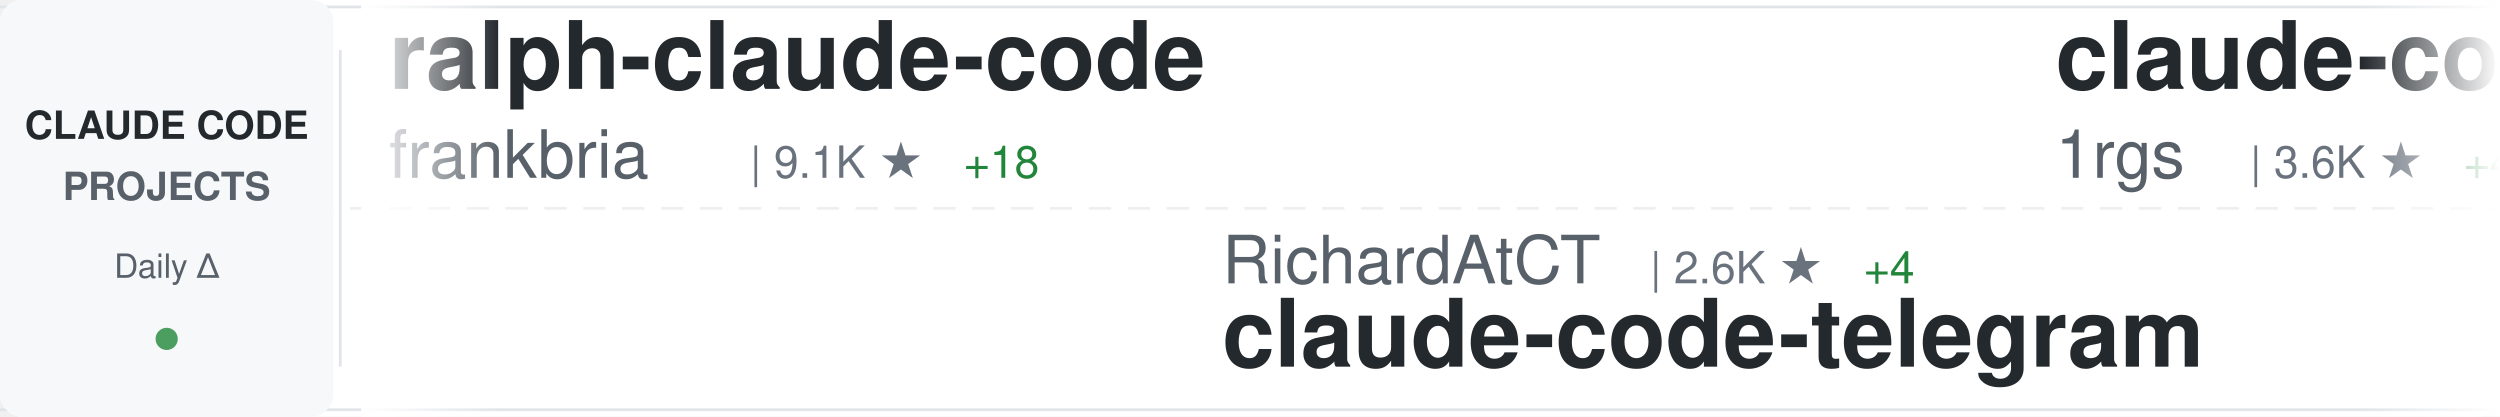
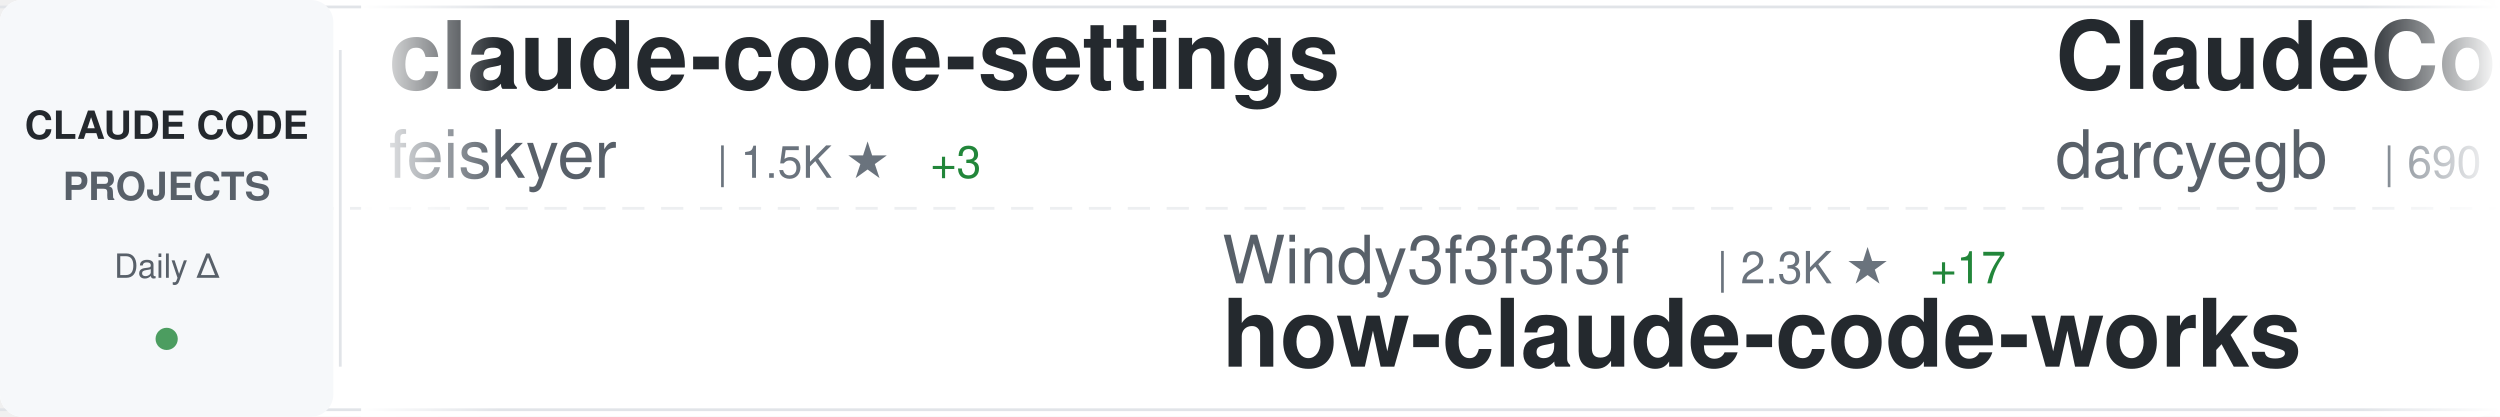
<svg xmlns="http://www.w3.org/2000/svg" width="900" height="150">
  <defs>
    <linearGradient id="awesomeLeftFade" x1="0%" y1="0%" x2="100%" y2="0%">
      <stop offset="0%" style="stop-color:#ffffff;stop-opacity:1" />
      <stop offset="100%" style="stop-color:#ffffff;stop-opacity:0" />
    </linearGradient>
    <linearGradient id="awesomeRightFade" x1="0%" y1="0%" x2="100%" y2="0%">
      <stop offset="0%" style="stop-color:#ffffff;stop-opacity:0" />
      <stop offset="100%" style="stop-color:#ffffff;stop-opacity:1" />
    </linearGradient>
  </defs>
  <rect width="900" height="150" fill="#ffffff" rx="8" />
  <rect x="0" y="2" width="900" height="1" fill="#e1e4e8" />
  <rect x="0" y="147" width="900" height="1" fill="#e1e4e8" />
  <line x1="0" y1="75" x2="900" y2="75" stroke="#e1e4e8" stroke-width="1" stroke-dasharray="8 6" opacity="0.6" />
  <rect x="0" y="0" width="120" height="150" fill="#f6f8fa" rx="8" />
  <text x="60" y="50" font-family="-apple-system, BlinkMacSystemFont, 'Segoe UI', Helvetica, Arial, sans-serif" font-size="14" font-weight="600" fill="#24292e" text-anchor="middle">CLAUDE CODE</text>
  <text x="60" y="72" font-family="-apple-system, BlinkMacSystemFont, 'Segoe UI', Helvetica, Arial, sans-serif" font-size="14" font-weight="600" fill="#586069" text-anchor="middle">PROJECTS</text>
  <text x="60" y="100" font-family="-apple-system, BlinkMacSystemFont, 'Segoe UI', Helvetica, Arial, sans-serif" font-size="12" font-weight="500" fill="#586069" text-anchor="middle">Daily Δ</text>
  <circle cx="60" cy="122" r="4" fill="#22863a" opacity="0.8" />
  <rect x="122" y="18" width="1" height="114" fill="#e1e4e8" />
  <clipPath id="awesomeTickerClip">
    <rect x="130" y="0" width="770" height="150" />
  </clipPath>
  <g clip-path="url(#awesomeTickerClip)">
    <g id="awesomeTickerItems">
      <animateTransform attributeName="transform" attributeType="XML" type="translate" from="0 0" to="-3000 0" dur="54s" repeatCount="indefinite" />
      <g transform="translate(0, 0)">
-         <text x="140" y="32" font-family="-apple-system, BlinkMacSystemFont, 'Segoe UI', Helvetica, Arial, sans-serif" font-size="34" font-weight="600" fill="#24292e">ralph-claude-code</text>
-         <text x="140" y="64" font-family="-apple-system, BlinkMacSystemFont, 'Segoe UI', Helvetica, Arial, sans-serif" font-size="24" font-weight="400" fill="#586069">frankbria</text>
-         <text x="270" y="64" font-family="-apple-system, BlinkMacSystemFont, 'Segoe UI', Helvetica, Arial, sans-serif" font-size="16" font-weight="500" fill="#6a737d">| 9.1K ★</text>
-         <text x="347" y="64" font-family="-apple-system, BlinkMacSystemFont, 'Segoe UI', Helvetica, Arial, sans-serif" font-size="16" font-weight="500" fill="#22863a"> +18</text>
+         <text x="140" y="32" font-family="-apple-system, BlinkMacSystemFont, 'Segoe UI', Helvetica, Arial, sans-serif" font-size="34" font-weight="600" fill="#24292e">claude-code-settings</text>
+         <text x="140" y="64" font-family="-apple-system, BlinkMacSystemFont, 'Segoe UI', Helvetica, Arial, sans-serif" font-size="24" font-weight="400" fill="#586069">feiskyer</text>
+         <text x="258" y="64" font-family="-apple-system, BlinkMacSystemFont, 'Segoe UI', Helvetica, Arial, sans-serif" font-size="16" font-weight="500" fill="#6a737d">| 1.5K ★</text>
+         <text x="335" y="64" font-family="-apple-system, BlinkMacSystemFont, 'Segoe UI', Helvetica, Arial, sans-serif" font-size="16" font-weight="500" fill="#22863a"> +3</text>
      </g>
      <g transform="translate(300, 0)">
-         <text x="140" y="102" font-family="-apple-system, BlinkMacSystemFont, 'Segoe UI', Helvetica, Arial, sans-serif" font-size="24" font-weight="400" fill="#586069">RichardAtCT</text>
-         <text x="294" y="102" font-family="-apple-system, BlinkMacSystemFont, 'Segoe UI', Helvetica, Arial, sans-serif" font-size="16" font-weight="500" fill="#6a737d">| 2.6K ★</text>
-         <text x="371" y="102" font-family="-apple-system, BlinkMacSystemFont, 'Segoe UI', Helvetica, Arial, sans-serif" font-size="16" font-weight="500" fill="#22863a"> +4</text>
-         <text x="140" y="132" font-family="-apple-system, BlinkMacSystemFont, 'Segoe UI', Helvetica, Arial, sans-serif" font-size="34" font-weight="600" fill="#24292e">claude-code-telegram</text>
+         <text x="140" y="102" font-family="-apple-system, BlinkMacSystemFont, 'Segoe UI', Helvetica, Arial, sans-serif" font-size="24" font-weight="400" fill="#586069">Windy3f3f3f3f</text>
+         <text x="318" y="102" font-family="-apple-system, BlinkMacSystemFont, 'Segoe UI', Helvetica, Arial, sans-serif" font-size="16" font-weight="500" fill="#6a737d">| 2.3K ★</text>
+         <text x="395" y="102" font-family="-apple-system, BlinkMacSystemFont, 'Segoe UI', Helvetica, Arial, sans-serif" font-size="16" font-weight="500" fill="#22863a"> +17</text>
+         <text x="140" y="132" font-family="-apple-system, BlinkMacSystemFont, 'Segoe UI', Helvetica, Arial, sans-serif" font-size="34" font-weight="600" fill="#24292e">how-claude-code-works</text>
      </g>
      <g transform="translate(600, 0)">
-         <text x="140" y="32" font-family="-apple-system, BlinkMacSystemFont, 'Segoe UI', Helvetica, Arial, sans-serif" font-size="34" font-weight="600" fill="#24292e">claude-code-proxy</text>
-         <text x="140" y="64" font-family="-apple-system, BlinkMacSystemFont, 'Segoe UI', Helvetica, Arial, sans-serif" font-size="24" font-weight="400" fill="#586069">1rgs</text>
-         <text x="210" y="64" font-family="-apple-system, BlinkMacSystemFont, 'Segoe UI', Helvetica, Arial, sans-serif" font-size="16" font-weight="500" fill="#6a737d">| 3.6K ★</text>
-         <text x="287" y="64" font-family="-apple-system, BlinkMacSystemFont, 'Segoe UI', Helvetica, Arial, sans-serif" font-size="16" font-weight="500" fill="#22863a"> +4</text>
+         <text x="140" y="32" font-family="-apple-system, BlinkMacSystemFont, 'Segoe UI', Helvetica, Arial, sans-serif" font-size="34" font-weight="600" fill="#24292e">ClaudeCodeAgents</text>
+         <text x="140" y="64" font-family="-apple-system, BlinkMacSystemFont, 'Segoe UI', Helvetica, Arial, sans-serif" font-size="24" font-weight="400" fill="#586069">darcyegb</text>
+         <text x="258" y="64" font-family="-apple-system, BlinkMacSystemFont, 'Segoe UI', Helvetica, Arial, sans-serif" font-size="16" font-weight="500" fill="#6a737d">| 690 ★</text>
+         <text x="326" y="64" font-family="-apple-system, BlinkMacSystemFont, 'Segoe UI', Helvetica, Arial, sans-serif" font-size="16" font-weight="500" fill="#22863a"> +1</text>
      </g>
      <g transform="translate(900, 0)">
-         <text x="140" y="102" font-family="-apple-system, BlinkMacSystemFont, 'Segoe UI', Helvetica, Arial, sans-serif" font-size="24" font-weight="400" fill="#586069">carlvellotti</text>
-         <text x="306" y="102" font-family="-apple-system, BlinkMacSystemFont, 'Segoe UI', Helvetica, Arial, sans-serif" font-size="16" font-weight="500" fill="#6a737d">| 2.0K ★</text>
-         <text x="383" y="102" font-family="-apple-system, BlinkMacSystemFont, 'Segoe UI', Helvetica, Arial, sans-serif" font-size="16" font-weight="500" fill="#22863a"> +5</text>
-         <text x="140" y="132" font-family="-apple-system, BlinkMacSystemFont, 'Segoe UI', Helvetica, Arial, sans-serif" font-size="34" font-weight="600" fill="#24292e">claude-code-pm-course</text>
+         <text x="140" y="102" font-family="-apple-system, BlinkMacSystemFont, 'Segoe UI', Helvetica, Arial, sans-serif" font-size="24" font-weight="400" fill="#586069">nicedreamzapp</text>
+         <text x="318" y="102" font-family="-apple-system, BlinkMacSystemFont, 'Segoe UI', Helvetica, Arial, sans-serif" font-size="16" font-weight="500" fill="#6a737d">| 2.6K ★</text>
+         <text x="395" y="102" font-family="-apple-system, BlinkMacSystemFont, 'Segoe UI', Helvetica, Arial, sans-serif" font-size="16" font-weight="500" fill="#22863a"> +16</text>
+         <text x="140" y="132" font-family="-apple-system, BlinkMacSystemFont, 'Segoe UI', Helvetica, Arial, sans-serif" font-size="34" font-weight="600" fill="#24292e">claude-code-local</text>
      </g>
      <g transform="translate(1200, 0)">
-         <text x="140" y="32" font-family="-apple-system, BlinkMacSystemFont, 'Segoe UI', Helvetica, Arial, sans-serif" font-size="34" font-weight="600" fill="#24292e">claude-code-source</text>
-         <text x="140" y="64" font-family="-apple-system, BlinkMacSystemFont, 'Segoe UI', Helvetica, Arial, sans-serif" font-size="24" font-weight="400" fill="#586069">hangsman</text>
-         <text x="258" y="64" font-family="-apple-system, BlinkMacSystemFont, 'Segoe UI', Helvetica, Arial, sans-serif" font-size="16" font-weight="500" fill="#6a737d">| 774 ★</text>
+         <text x="140" y="32" font-family="-apple-system, BlinkMacSystemFont, 'Segoe UI', Helvetica, Arial, sans-serif" font-size="34" font-weight="600" fill="#24292e">ClaudeCode</text>
+         <text x="140" y="64" font-family="-apple-system, BlinkMacSystemFont, 'Segoe UI', Helvetica, Arial, sans-serif" font-size="24" font-weight="400" fill="#586069">guanshan</text>
+         <text x="258" y="64" font-family="-apple-system, BlinkMacSystemFont, 'Segoe UI', Helvetica, Arial, sans-serif" font-size="16" font-weight="500" fill="#6a737d">| 59 ★</text>
      </g>
      <g transform="translate(1500, 0)">
-         <text x="140" y="102" font-family="-apple-system, BlinkMacSystemFont, 'Segoe UI', Helvetica, Arial, sans-serif" font-size="24" font-weight="400" fill="#586069">Alishahryar1</text>
-         <text x="306" y="102" font-family="-apple-system, BlinkMacSystemFont, 'Segoe UI', Helvetica, Arial, sans-serif" font-size="16" font-weight="500" fill="#6a737d">| 24.1K ★</text>
-         <text x="392" y="102" font-family="-apple-system, BlinkMacSystemFont, 'Segoe UI', Helvetica, Arial, sans-serif" font-size="16" font-weight="500" fill="#22863a"> +303</text>
-         <text x="140" y="132" font-family="-apple-system, BlinkMacSystemFont, 'Segoe UI', Helvetica, Arial, sans-serif" font-size="34" font-weight="600" fill="#24292e">free-claude-code</text>
+         <text x="140" y="102" font-family="-apple-system, BlinkMacSystemFont, 'Segoe UI', Helvetica, Arial, sans-serif" font-size="24" font-weight="400" fill="#586069">centminmod</text>
+         <text x="282" y="102" font-family="-apple-system, BlinkMacSystemFont, 'Segoe UI', Helvetica, Arial, sans-serif" font-size="16" font-weight="500" fill="#6a737d">| 2.3K ★</text>
+         <text x="359" y="102" font-family="-apple-system, BlinkMacSystemFont, 'Segoe UI', Helvetica, Arial, sans-serif" font-size="16" font-weight="500" fill="#22863a"> +3</text>
+         <text x="140" y="132" font-family="-apple-system, BlinkMacSystemFont, 'Segoe UI', Helvetica, Arial, sans-serif" font-size="34" font-weight="600" fill="#24292e">my-claude-code-setup</text>
      </g>
      <g transform="translate(1800, 0)">
-         <text x="140" y="32" font-family="-apple-system, BlinkMacSystemFont, 'Segoe UI', Helvetica, Arial, sans-serif" font-size="34" font-weight="600" fill="#24292e">Claude-Code</text>
-         <text x="140" y="64" font-family="-apple-system, BlinkMacSystemFont, 'Segoe UI', Helvetica, Arial, sans-serif" font-size="24" font-weight="400" fill="#586069">pengchengneo</text>
-         <text x="306" y="64" font-family="-apple-system, BlinkMacSystemFont, 'Segoe UI', Helvetica, Arial, sans-serif" font-size="16" font-weight="500" fill="#6a737d">| 1.3K ★</text>
-         <text x="383" y="64" font-family="-apple-system, BlinkMacSystemFont, 'Segoe UI', Helvetica, Arial, sans-serif" font-size="16" font-weight="500" fill="#22863a"> +6</text>
+         <text x="140" y="32" font-family="-apple-system, BlinkMacSystemFont, 'Segoe UI', Helvetica, Arial, sans-serif" font-size="34" font-weight="600" fill="#24292e">claude-code-spec-workflo...</text>
+         <text x="140" y="64" font-family="-apple-system, BlinkMacSystemFont, 'Segoe UI', Helvetica, Arial, sans-serif" font-size="24" font-weight="400" fill="#586069">Pimzino</text>
+         <text x="246" y="64" font-family="-apple-system, BlinkMacSystemFont, 'Segoe UI', Helvetica, Arial, sans-serif" font-size="16" font-weight="500" fill="#6a737d">| 3.7K ★</text>
+         <text x="323" y="64" font-family="-apple-system, BlinkMacSystemFont, 'Segoe UI', Helvetica, Arial, sans-serif" font-size="16" font-weight="500" fill="#22863a"> +7</text>
      </g>
      <g transform="translate(2100, 0)">
-         <text x="140" y="102" font-family="-apple-system, BlinkMacSystemFont, 'Segoe UI', Helvetica, Arial, sans-serif" font-size="24" font-weight="400" fill="#586069">eyaltoledano</text>
-         <text x="306" y="102" font-family="-apple-system, BlinkMacSystemFont, 'Segoe UI', Helvetica, Arial, sans-serif" font-size="16" font-weight="500" fill="#6a737d">| 27.1K ★</text>
-         <text x="392" y="102" font-family="-apple-system, BlinkMacSystemFont, 'Segoe UI', Helvetica, Arial, sans-serif" font-size="16" font-weight="500" fill="#22863a"> +17</text>
-         <text x="140" y="132" font-family="-apple-system, BlinkMacSystemFont, 'Segoe UI', Helvetica, Arial, sans-serif" font-size="34" font-weight="600" fill="#24292e">claude-task-master</text>
+         <text x="140" y="102" font-family="-apple-system, BlinkMacSystemFont, 'Segoe UI', Helvetica, Arial, sans-serif" font-size="24" font-weight="400" fill="#586069">chauncygu</text>
+         <text x="270" y="102" font-family="-apple-system, BlinkMacSystemFont, 'Segoe UI', Helvetica, Arial, sans-serif" font-size="16" font-weight="500" fill="#6a737d">| 2.4K ★</text>
+         <text x="347" y="102" font-family="-apple-system, BlinkMacSystemFont, 'Segoe UI', Helvetica, Arial, sans-serif" font-size="16" font-weight="500" fill="#22863a"> +11</text>
+         <text x="140" y="132" font-family="-apple-system, BlinkMacSystemFont, 'Segoe UI', Helvetica, Arial, sans-serif" font-size="34" font-weight="600" fill="#24292e">collection-claude-code-s...</text>
      </g>
      <g transform="translate(2400, 0)">
-         <text x="140" y="32" font-family="-apple-system, BlinkMacSystemFont, 'Segoe UI', Helvetica, Arial, sans-serif" font-size="34" font-weight="600" fill="#24292e">claude-code-base-action</text>
-         <text x="140" y="64" font-family="-apple-system, BlinkMacSystemFont, 'Segoe UI', Helvetica, Arial, sans-serif" font-size="24" font-weight="400" fill="#586069">anthropics</text>
-         <text x="282" y="64" font-family="-apple-system, BlinkMacSystemFont, 'Segoe UI', Helvetica, Arial, sans-serif" font-size="16" font-weight="500" fill="#6a737d">| 820 ★</text>
-         <text x="350" y="64" font-family="-apple-system, BlinkMacSystemFont, 'Segoe UI', Helvetica, Arial, sans-serif" font-size="16" font-weight="500" fill="#22863a"> +1</text>
+         <text x="140" y="32" font-family="-apple-system, BlinkMacSystemFont, 'Segoe UI', Helvetica, Arial, sans-serif" font-size="34" font-weight="600" fill="#24292e">claude-code-tips</text>
+         <text x="140" y="64" font-family="-apple-system, BlinkMacSystemFont, 'Segoe UI', Helvetica, Arial, sans-serif" font-size="24" font-weight="400" fill="#586069">ykdojo</text>
+         <text x="234" y="64" font-family="-apple-system, BlinkMacSystemFont, 'Segoe UI', Helvetica, Arial, sans-serif" font-size="16" font-weight="500" fill="#6a737d">| 8.2K ★</text>
+         <text x="311" y="64" font-family="-apple-system, BlinkMacSystemFont, 'Segoe UI', Helvetica, Arial, sans-serif" font-size="16" font-weight="500" fill="#22863a"> +16</text>
      </g>
      <g transform="translate(2700, 0)">
-         <text x="140" y="102" font-family="-apple-system, BlinkMacSystemFont, 'Segoe UI', Helvetica, Arial, sans-serif" font-size="24" font-weight="400" fill="#586069">luyao618</text>
-         <text x="258" y="102" font-family="-apple-system, BlinkMacSystemFont, 'Segoe UI', Helvetica, Arial, sans-serif" font-size="16" font-weight="500" fill="#6a737d">| 1.4K ★</text>
-         <text x="335" y="102" font-family="-apple-system, BlinkMacSystemFont, 'Segoe UI', Helvetica, Arial, sans-serif" font-size="16" font-weight="500" fill="#22863a"> +7</text>
-         <text x="140" y="132" font-family="-apple-system, BlinkMacSystemFont, 'Segoe UI', Helvetica, Arial, sans-serif" font-size="34" font-weight="600" fill="#24292e">Claude-Code-Source-Study</text>
+         <text x="140" y="102" font-family="-apple-system, BlinkMacSystemFont, 'Segoe UI', Helvetica, Arial, sans-serif" font-size="24" font-weight="400" fill="#586069">shareAI-lab</text>
+         <text x="294" y="102" font-family="-apple-system, BlinkMacSystemFont, 'Segoe UI', Helvetica, Arial, sans-serif" font-size="16" font-weight="500" fill="#6a737d">| 60.0K ★</text>
+         <text x="380" y="102" font-family="-apple-system, BlinkMacSystemFont, 'Segoe UI', Helvetica, Arial, sans-serif" font-size="16" font-weight="500" fill="#22863a"> +254</text>
+         <text x="140" y="132" font-family="-apple-system, BlinkMacSystemFont, 'Segoe UI', Helvetica, Arial, sans-serif" font-size="34" font-weight="600" fill="#24292e">learn-claude-code</text>
      </g>
      <g transform="translate(3000, 0)">
-         <text x="140" y="32" font-family="-apple-system, BlinkMacSystemFont, 'Segoe UI', Helvetica, Arial, sans-serif" font-size="34" font-weight="600" fill="#24292e">ralph-claude-code</text>
-         <text x="140" y="64" font-family="-apple-system, BlinkMacSystemFont, 'Segoe UI', Helvetica, Arial, sans-serif" font-size="24" font-weight="400" fill="#586069">frankbria</text>
-         <text x="270" y="64" font-family="-apple-system, BlinkMacSystemFont, 'Segoe UI', Helvetica, Arial, sans-serif" font-size="16" font-weight="500" fill="#6a737d">| 9.1K ★</text>
-         <text x="347" y="64" font-family="-apple-system, BlinkMacSystemFont, 'Segoe UI', Helvetica, Arial, sans-serif" font-size="16" font-weight="500" fill="#22863a"> +18</text>
+         <text x="140" y="32" font-family="-apple-system, BlinkMacSystemFont, 'Segoe UI', Helvetica, Arial, sans-serif" font-size="34" font-weight="600" fill="#24292e">claude-code-settings</text>
+         <text x="140" y="64" font-family="-apple-system, BlinkMacSystemFont, 'Segoe UI', Helvetica, Arial, sans-serif" font-size="24" font-weight="400" fill="#586069">feiskyer</text>
+         <text x="258" y="64" font-family="-apple-system, BlinkMacSystemFont, 'Segoe UI', Helvetica, Arial, sans-serif" font-size="16" font-weight="500" fill="#6a737d">| 1.5K ★</text>
+         <text x="335" y="64" font-family="-apple-system, BlinkMacSystemFont, 'Segoe UI', Helvetica, Arial, sans-serif" font-size="16" font-weight="500" fill="#22863a"> +3</text>
      </g>
      <g transform="translate(3300, 0)">
-         <text x="140" y="102" font-family="-apple-system, BlinkMacSystemFont, 'Segoe UI', Helvetica, Arial, sans-serif" font-size="24" font-weight="400" fill="#586069">RichardAtCT</text>
-         <text x="294" y="102" font-family="-apple-system, BlinkMacSystemFont, 'Segoe UI', Helvetica, Arial, sans-serif" font-size="16" font-weight="500" fill="#6a737d">| 2.6K ★</text>
-         <text x="371" y="102" font-family="-apple-system, BlinkMacSystemFont, 'Segoe UI', Helvetica, Arial, sans-serif" font-size="16" font-weight="500" fill="#22863a"> +4</text>
-         <text x="140" y="132" font-family="-apple-system, BlinkMacSystemFont, 'Segoe UI', Helvetica, Arial, sans-serif" font-size="34" font-weight="600" fill="#24292e">claude-code-telegram</text>
+         <text x="140" y="102" font-family="-apple-system, BlinkMacSystemFont, 'Segoe UI', Helvetica, Arial, sans-serif" font-size="24" font-weight="400" fill="#586069">Windy3f3f3f3f</text>
+         <text x="318" y="102" font-family="-apple-system, BlinkMacSystemFont, 'Segoe UI', Helvetica, Arial, sans-serif" font-size="16" font-weight="500" fill="#6a737d">| 2.3K ★</text>
+         <text x="395" y="102" font-family="-apple-system, BlinkMacSystemFont, 'Segoe UI', Helvetica, Arial, sans-serif" font-size="16" font-weight="500" fill="#22863a"> +17</text>
+         <text x="140" y="132" font-family="-apple-system, BlinkMacSystemFont, 'Segoe UI', Helvetica, Arial, sans-serif" font-size="34" font-weight="600" fill="#24292e">how-claude-code-works</text>
      </g>
      <g transform="translate(3600, 0)">
-         <text x="140" y="32" font-family="-apple-system, BlinkMacSystemFont, 'Segoe UI', Helvetica, Arial, sans-serif" font-size="34" font-weight="600" fill="#24292e">claude-code-proxy</text>
-         <text x="140" y="64" font-family="-apple-system, BlinkMacSystemFont, 'Segoe UI', Helvetica, Arial, sans-serif" font-size="24" font-weight="400" fill="#586069">1rgs</text>
-         <text x="210" y="64" font-family="-apple-system, BlinkMacSystemFont, 'Segoe UI', Helvetica, Arial, sans-serif" font-size="16" font-weight="500" fill="#6a737d">| 3.6K ★</text>
-         <text x="287" y="64" font-family="-apple-system, BlinkMacSystemFont, 'Segoe UI', Helvetica, Arial, sans-serif" font-size="16" font-weight="500" fill="#22863a"> +4</text>
+         <text x="140" y="32" font-family="-apple-system, BlinkMacSystemFont, 'Segoe UI', Helvetica, Arial, sans-serif" font-size="34" font-weight="600" fill="#24292e">ClaudeCodeAgents</text>
+         <text x="140" y="64" font-family="-apple-system, BlinkMacSystemFont, 'Segoe UI', Helvetica, Arial, sans-serif" font-size="24" font-weight="400" fill="#586069">darcyegb</text>
+         <text x="258" y="64" font-family="-apple-system, BlinkMacSystemFont, 'Segoe UI', Helvetica, Arial, sans-serif" font-size="16" font-weight="500" fill="#6a737d">| 690 ★</text>
+         <text x="326" y="64" font-family="-apple-system, BlinkMacSystemFont, 'Segoe UI', Helvetica, Arial, sans-serif" font-size="16" font-weight="500" fill="#22863a"> +1</text>
      </g>
      <g transform="translate(3900, 0)">
-         <text x="140" y="102" font-family="-apple-system, BlinkMacSystemFont, 'Segoe UI', Helvetica, Arial, sans-serif" font-size="24" font-weight="400" fill="#586069">carlvellotti</text>
-         <text x="306" y="102" font-family="-apple-system, BlinkMacSystemFont, 'Segoe UI', Helvetica, Arial, sans-serif" font-size="16" font-weight="500" fill="#6a737d">| 2.0K ★</text>
-         <text x="383" y="102" font-family="-apple-system, BlinkMacSystemFont, 'Segoe UI', Helvetica, Arial, sans-serif" font-size="16" font-weight="500" fill="#22863a"> +5</text>
-         <text x="140" y="132" font-family="-apple-system, BlinkMacSystemFont, 'Segoe UI', Helvetica, Arial, sans-serif" font-size="34" font-weight="600" fill="#24292e">claude-code-pm-course</text>
+         <text x="140" y="102" font-family="-apple-system, BlinkMacSystemFont, 'Segoe UI', Helvetica, Arial, sans-serif" font-size="24" font-weight="400" fill="#586069">nicedreamzapp</text>
+         <text x="318" y="102" font-family="-apple-system, BlinkMacSystemFont, 'Segoe UI', Helvetica, Arial, sans-serif" font-size="16" font-weight="500" fill="#6a737d">| 2.6K ★</text>
+         <text x="395" y="102" font-family="-apple-system, BlinkMacSystemFont, 'Segoe UI', Helvetica, Arial, sans-serif" font-size="16" font-weight="500" fill="#22863a"> +16</text>
+         <text x="140" y="132" font-family="-apple-system, BlinkMacSystemFont, 'Segoe UI', Helvetica, Arial, sans-serif" font-size="34" font-weight="600" fill="#24292e">claude-code-local</text>
      </g>
    </g>
  </g>
  <rect x="130" y="0" width="50" height="150" fill="url(#awesomeLeftFade)" />
  <rect x="850" y="0" width="50" height="150" fill="url(#awesomeRightFade)" />
</svg>
